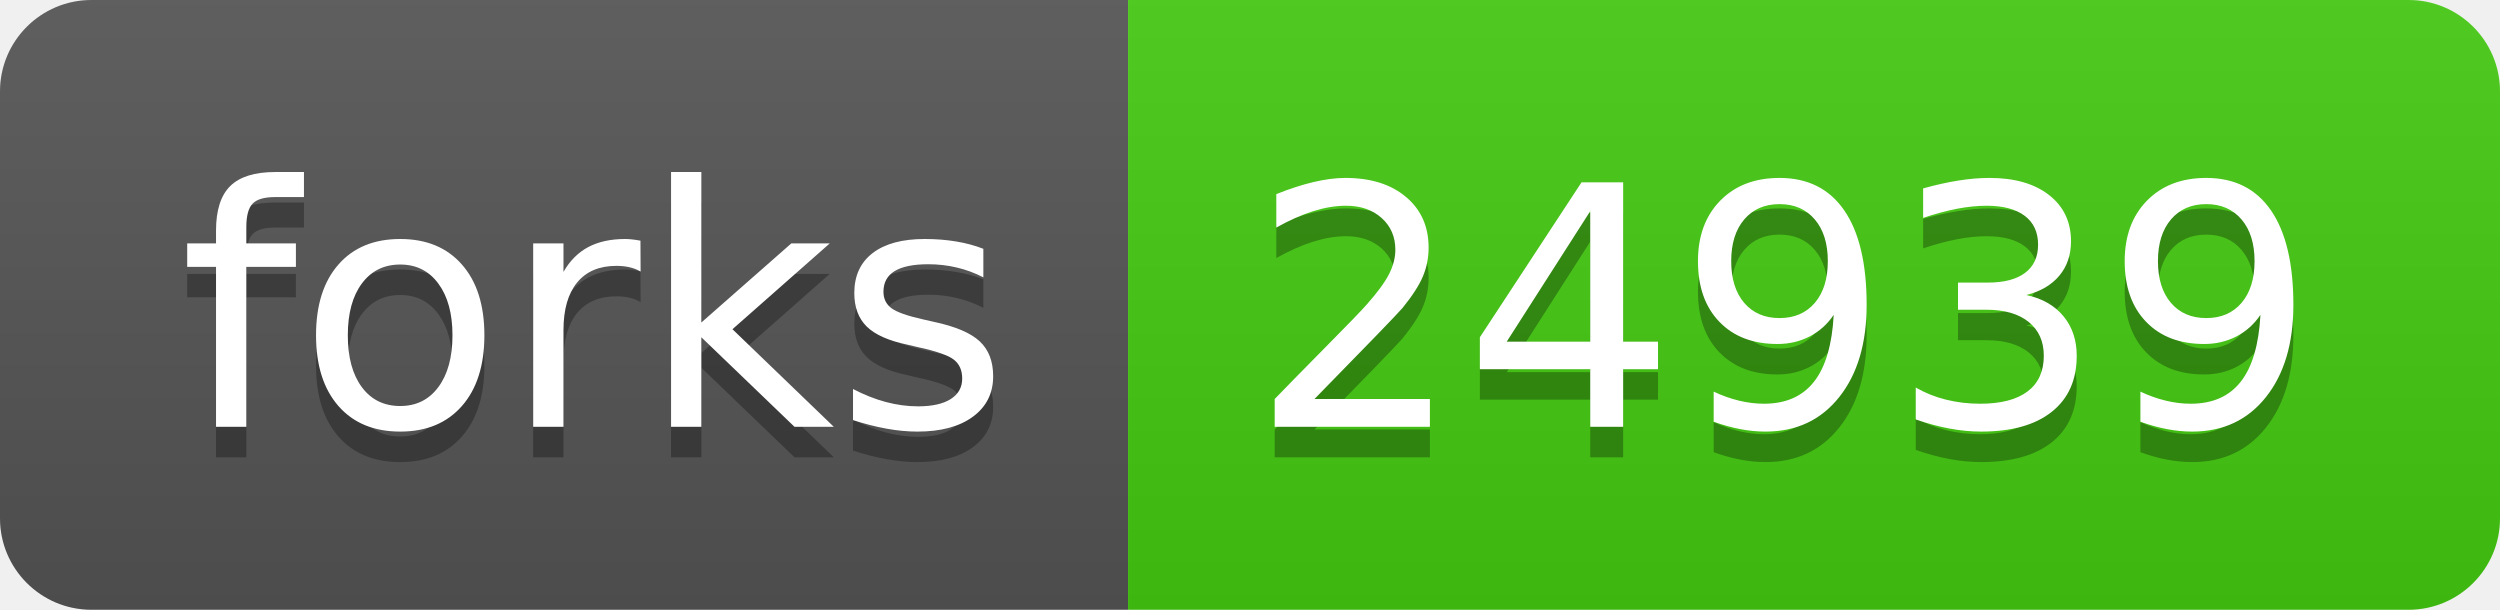
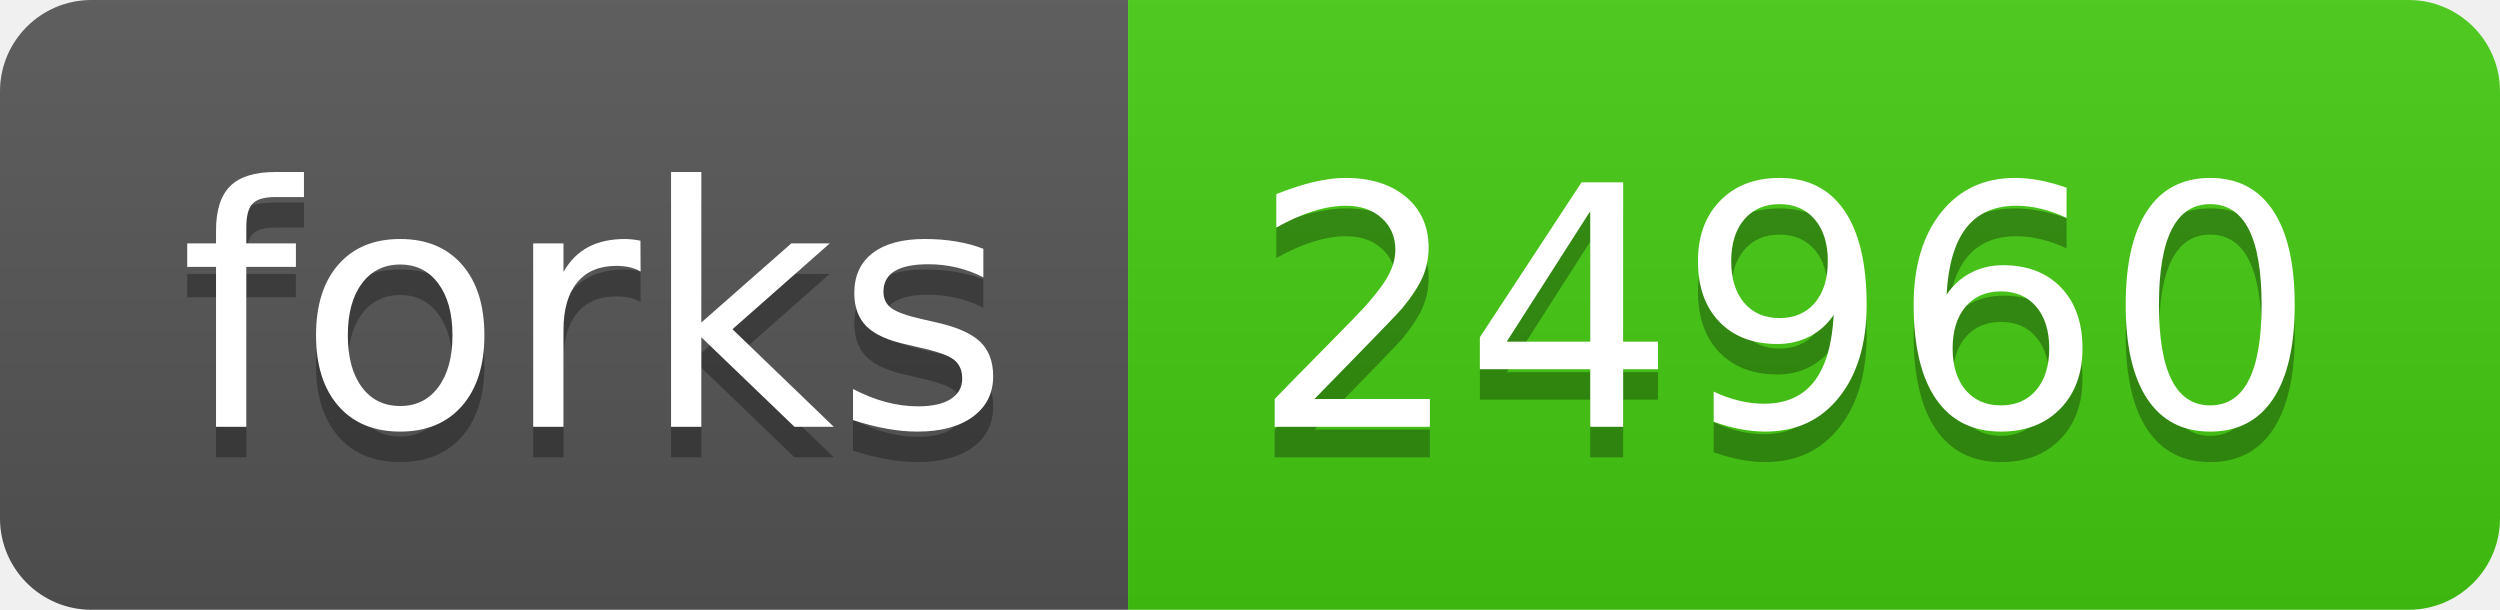
- <svg xmlns="http://www.w3.org/2000/svg" width="82" height="20" role="img" aria-label="forks: 24939">
+ <svg xmlns="http://www.w3.org/2000/svg" width="82" height="20" role="img" aria-label="forks: 24960">
  <linearGradient id="s" x2="0" y2="100%">
    <stop offset="0" stop-color="#bbb" stop-opacity=".1" />
    <stop offset="1" stop-opacity=".1" />
  </linearGradient>
  <clipPath id="r">
    <rect width="82" height="20" rx="3" fill="#fff" />
  </clipPath>
  <g clip-path="url(#r)">
    <rect width="37" height="20" fill="#555" />
    <rect x="37" width="45" height="20" fill="#4c1" />
    <rect width="82" height="20" fill="url(#s)" />
  </g>
  <g fill="#fff" text-anchor="middle" font-family="Verdana,Geneva,DejaVu Sans,sans-serif" text-rendering="geometricPrecision" font-size="110">
    <text aria-hidden="true" x="195" y="150" fill="#010101" fill-opacity=".3" transform="scale(.1)" textLength="270">forks</text>
    <text x="195" y="140" transform="scale(.1)" fill="#fff" textLength="270">forks</text>
-     <text aria-hidden="true" x="585" y="150" fill="#010101" fill-opacity=".3" transform="scale(.1)" textLength="350">24939</text>
-     <text x="585" y="140" transform="scale(.1)" fill="#fff" textLength="350">24939</text>
+     <text aria-hidden="true" x="585" y="150" fill="#010101" fill-opacity=".3" transform="scale(.1)" textLength="350">24960</text>
+     <text x="585" y="140" transform="scale(.1)" fill="#fff" textLength="350">24960</text>
  </g>
</svg>
